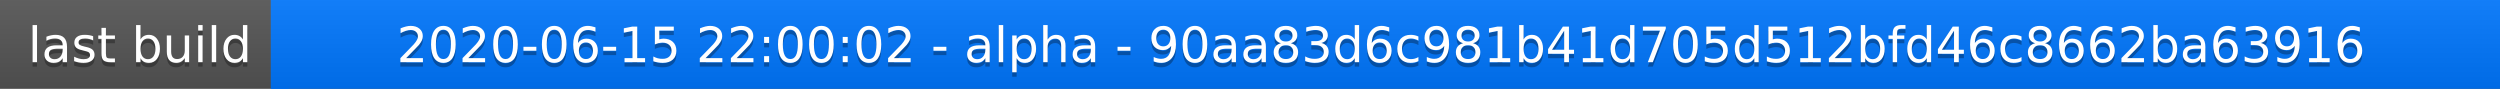
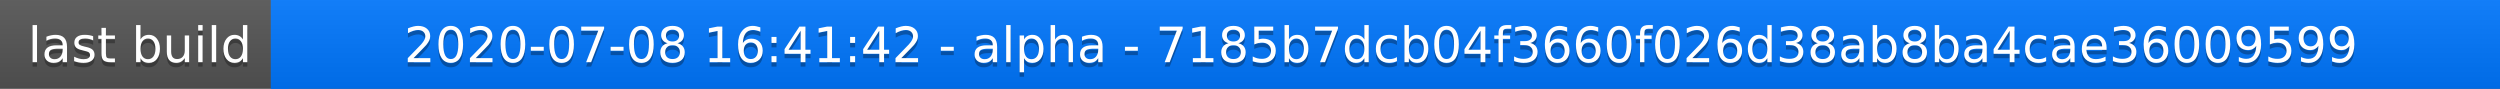
<svg xmlns="http://www.w3.org/2000/svg" width="563" height="20">
  <linearGradient id="a" x2="0" y2="100%">
    <stop offset="0" stop-color="#bbb" stop-opacity=".1" />
    <stop offset="1" stop-opacity=".1" />
  </linearGradient>
  <rect rx="0" width="563" height="20" fill="#555" />
  <rect rx="0" x="61" width="502" height="20" fill="#07f" />
  <path fill="#07f" d="M61 0h4v20h-4z" />
  <rect rx="0" width="563" height="20" fill="url(#a)" />
  <g fill="#fff" text-anchor="middle" font-family="DejaVu Sans,Verdana,Geneva,sans-serif" font-size="11">
    <text x="31.5" y="15" fill="#010101" fill-opacity=".3">last build</text>
    <text x="31.5" y="14">last build</text>
-     <text x="311" y="15" fill="#010101" fill-opacity=".3">2020-06-15 22:00:02 - alpha - 90aa83d6c981b41d705d512bfd46c8662ba63916</text>
-     <text x="311" y="14">2020-06-15 22:00:02 - alpha - 90aa83d6c981b41d705d512bfd46c8662ba63916</text>
+     <text x="311" y="15" fill="#010101" fill-opacity=".3">2020-07-08 16:41:42 - alpha - 7185b7dcb04f3660f026d38ab8ba4cae36009599</text>
+     <text x="311" y="14">2020-07-08 16:41:42 - alpha - 7185b7dcb04f3660f026d38ab8ba4cae36009599</text>
  </g>
</svg>
